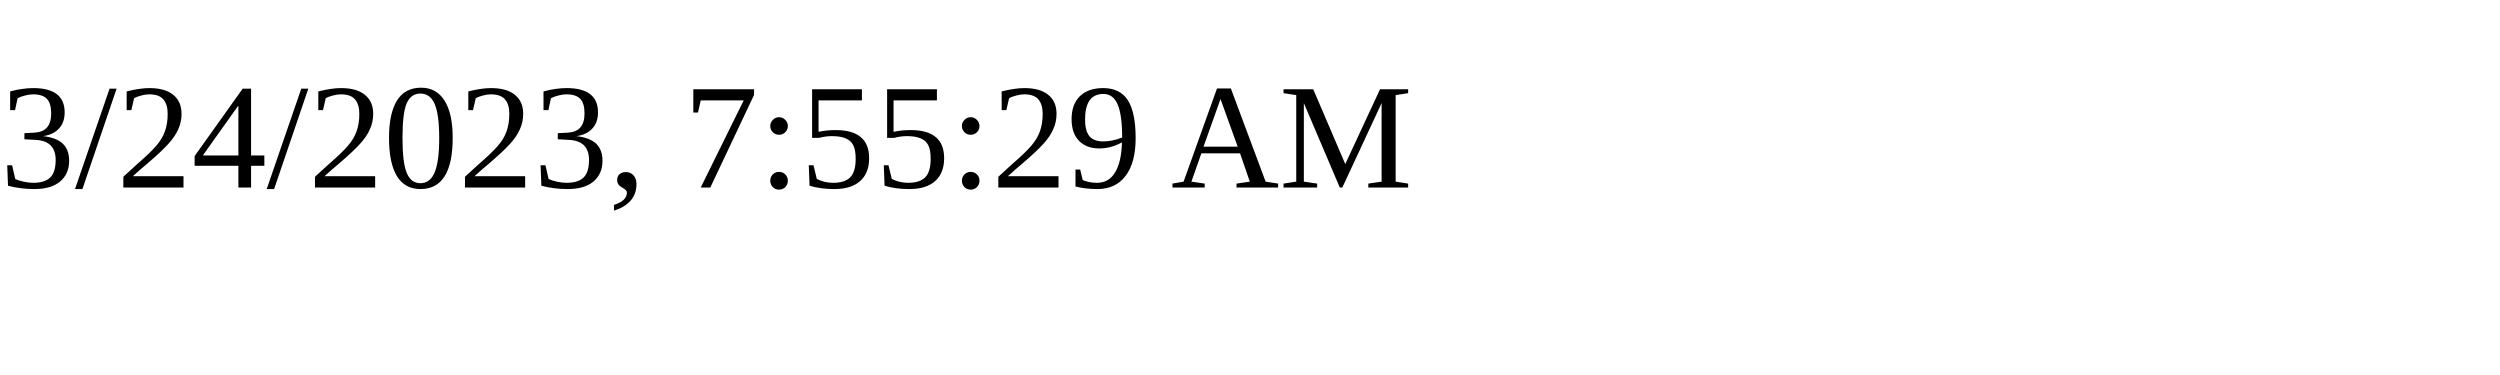
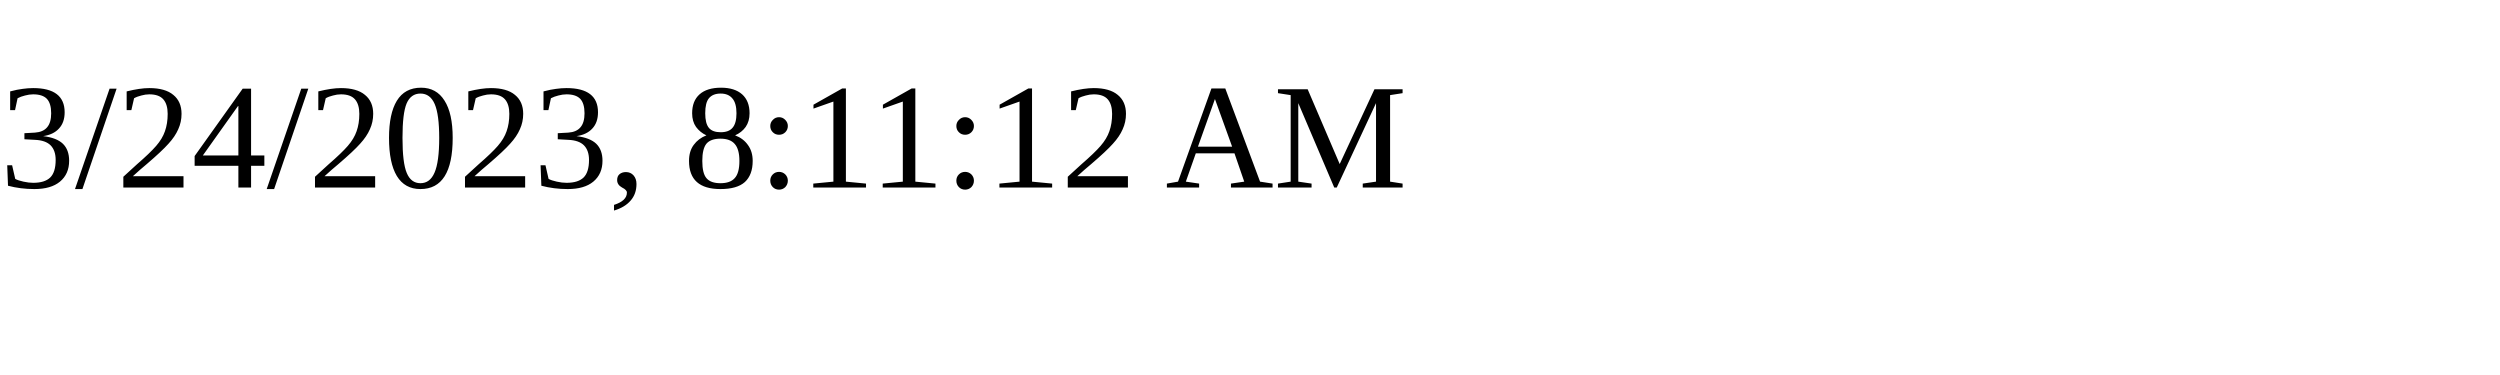
<svg xmlns="http://www.w3.org/2000/svg" height="30" width="200">
-   <text x="0" y="15">3/24/2023, 7:55:29 AM</text>
+   <text x="0" y="15">3/24/2023, 8:11:12 AM</text>
</svg>
